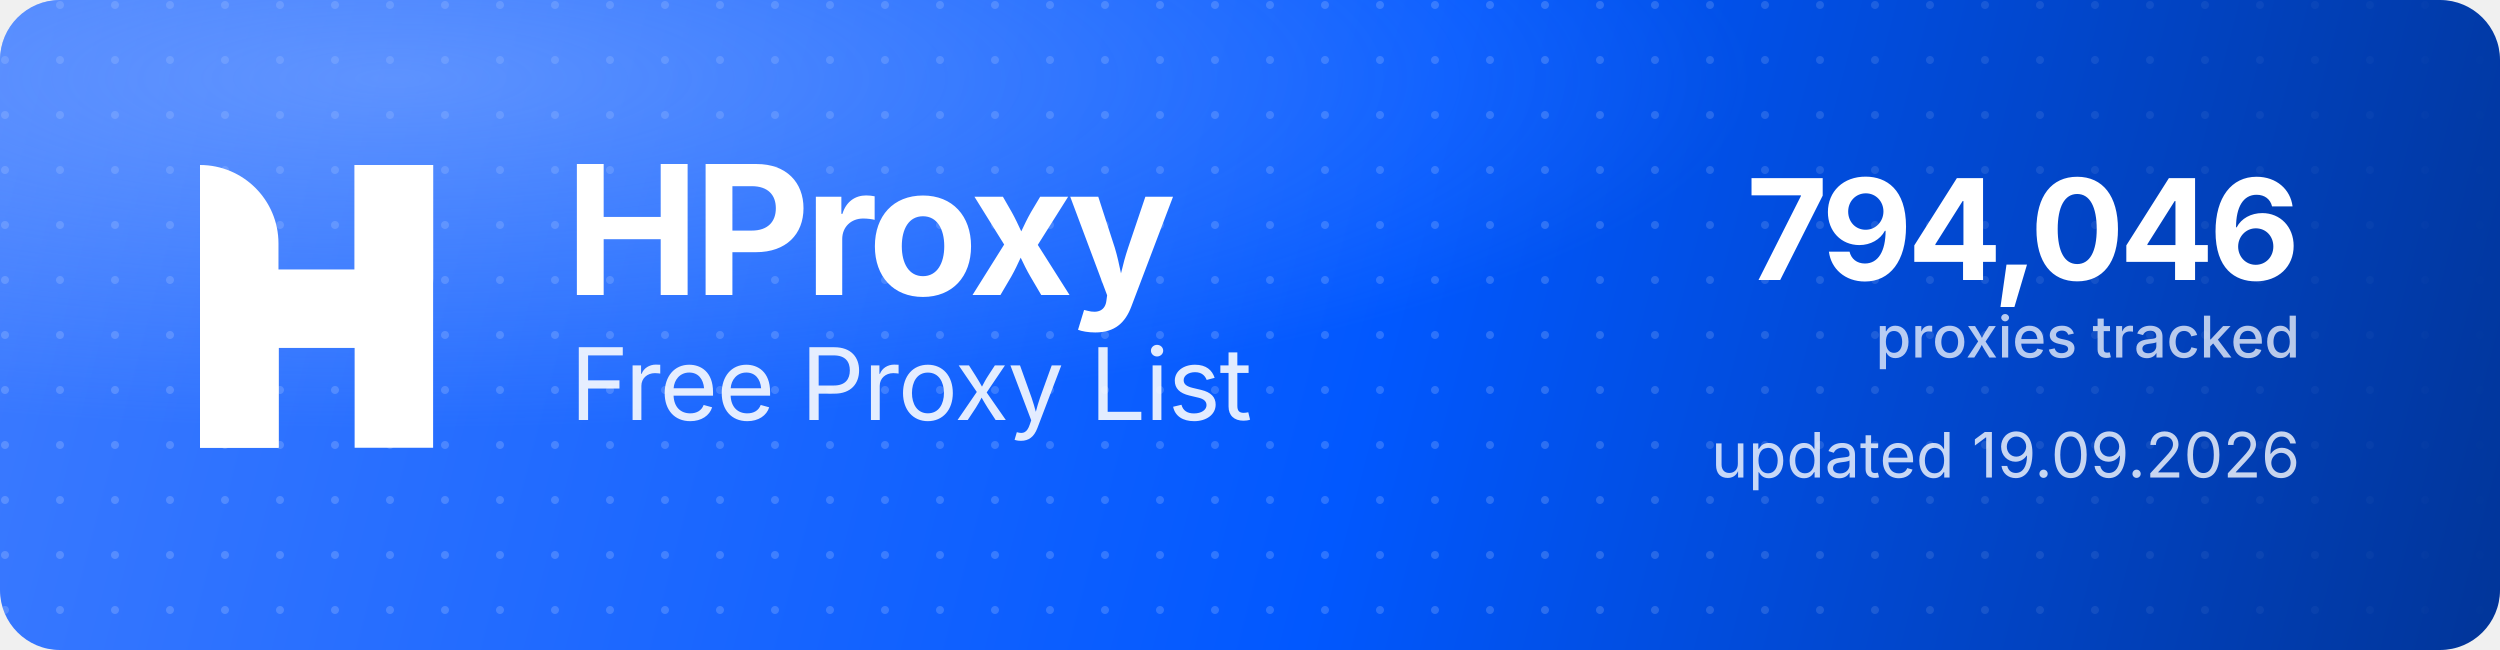
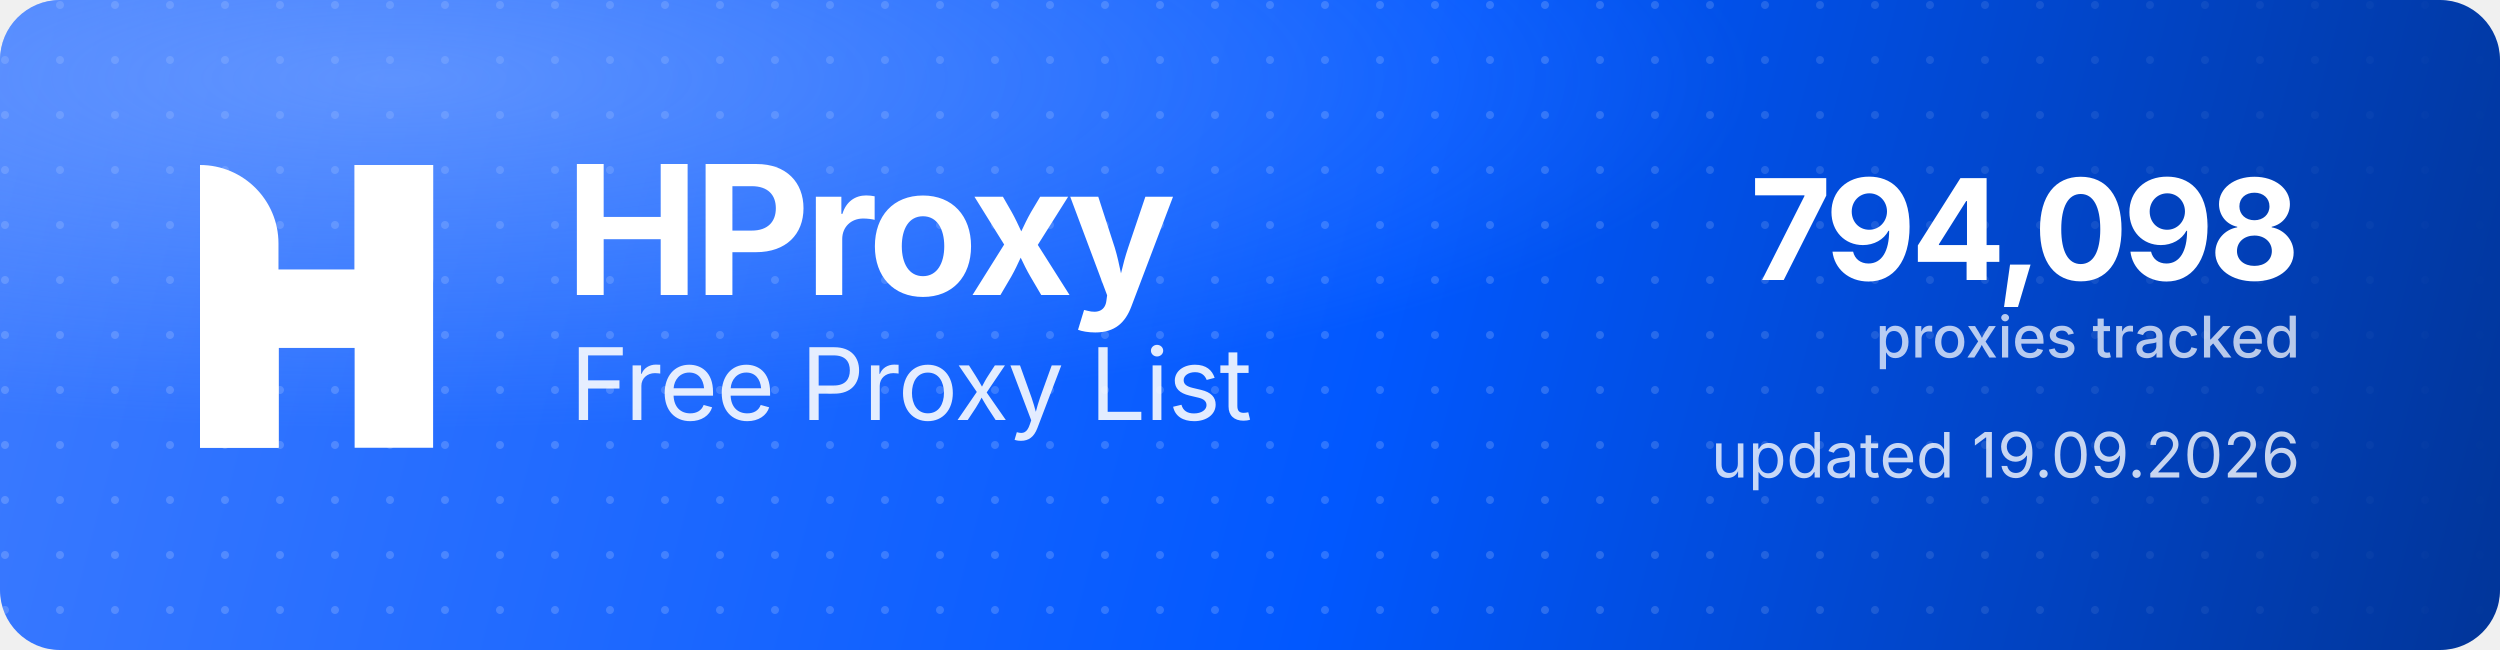
<svg xmlns="http://www.w3.org/2000/svg" width="1000" height="260" viewBox="0 0 1000 260" role="img" aria-label="HProxy Free Proxy List">
  <defs>
    <linearGradient id="hp-bg" x1="0" y1="0" x2="1000" y2="260" gradientUnits="userSpaceOnUse">
      <stop offset="0" stop-color="#3D7BFF" />
      <stop offset="0.55" stop-color="#0158FF" />
      <stop offset="1" stop-color="#013599" />
    </linearGradient>
    <radialGradient id="hp-glow" cx="0.16" cy="0.12" r="0.9">
      <stop offset="0" stop-color="#8FB4FF" stop-opacity="0.5" />
      <stop offset="0.6" stop-color="#8FB4FF" stop-opacity="0" />
    </radialGradient>
    <pattern id="hp-dots" width="22" height="22" patternUnits="userSpaceOnUse">
      <circle cx="2" cy="2" r="1.6" fill="#FFFFFF" fill-opacity="0.17" />
    </pattern>
    <linearGradient id="hp-dot-fade" x1="0" y1="0" x2="1000" y2="0" gradientUnits="userSpaceOnUse">
      <stop offset="0" stop-color="#FFFFFF" stop-opacity="1" />
      <stop offset="0.62" stop-color="#FFFFFF" stop-opacity="1" />
      <stop offset="1" stop-color="#FFFFFF" stop-opacity="0" />
    </linearGradient>
    <mask id="hp-dot-mask">
      <rect width="1000" height="260" fill="url(#hp-dot-fade)" />
    </mask>
  </defs>
  <rect width="1000" height="260" rx="24" fill="url(#hp-bg)" />
  <rect width="1000" height="260" rx="24" fill="url(#hp-dots)" mask="url(#hp-dot-mask)" />
  <rect width="1000" height="260" rx="24" fill="url(#hp-glow)" />
  <g transform="translate(80,66) scale(4.35)" fill="#FFFFFF">
    <path d="M0 0V0C3.985 0 7.216 3.231 7.216 7.216V26H0V0Z" />
    <rect x="14.219" width="7.216" height="26" />
    <path d="M7.235 26H0V15.971C0 12.455 2.851 9.604 6.367 9.604H14.22V0H21.437V10.453C21.437 13.97 18.586 16.82 15.069 16.82H7.235V26Z" />
  </g>
  <text x="226" y="118" font-family="'Geist','Inter','Segoe UI',system-ui,-apple-system,Helvetica,Arial,sans-serif" font-size="72" font-weight="700" letter-spacing="-2.3" fill="#FFFFFF">HProxy</text>
  <text x="228" y="168" font-family="'Geist','Inter','Segoe UI',system-ui,-apple-system,Helvetica,Arial,sans-serif" font-size="40" font-weight="400" letter-spacing="-0.5" fill="#FFFFFF" fill-opacity="0.88">Free Proxy List</text>
-   <text x="920" y="112" text-anchor="end" font-family="'Geist','Inter','Segoe UI',system-ui,-apple-system,Helvetica,Arial,sans-serif" font-size="56" font-weight="700" letter-spacing="-2" fill="#FFFFFF">794,046</text>
+   <text x="920" y="112" text-anchor="end" font-family="'Geist','Inter','Segoe UI',system-ui,-apple-system,Helvetica,Arial,sans-serif" font-size="56" font-weight="700" letter-spacing="-2" fill="#FFFFFF">794,098</text>
  <text x="920" y="143" text-anchor="end" font-family="'Geist','Inter','Segoe UI',system-ui,-apple-system,Helvetica,Arial,sans-serif" font-size="23" font-weight="500" fill="#FFFFFF" fill-opacity="0.72">proxies tracked</text>
  <text x="920" y="191" text-anchor="end" font-family="'Geist','Inter','Segoe UI',system-ui,-apple-system,Helvetica,Arial,sans-serif" font-size="25" font-weight="400" fill="#FFFFFF" fill-opacity="0.78">updated 19.09.2026</text>
</svg>
